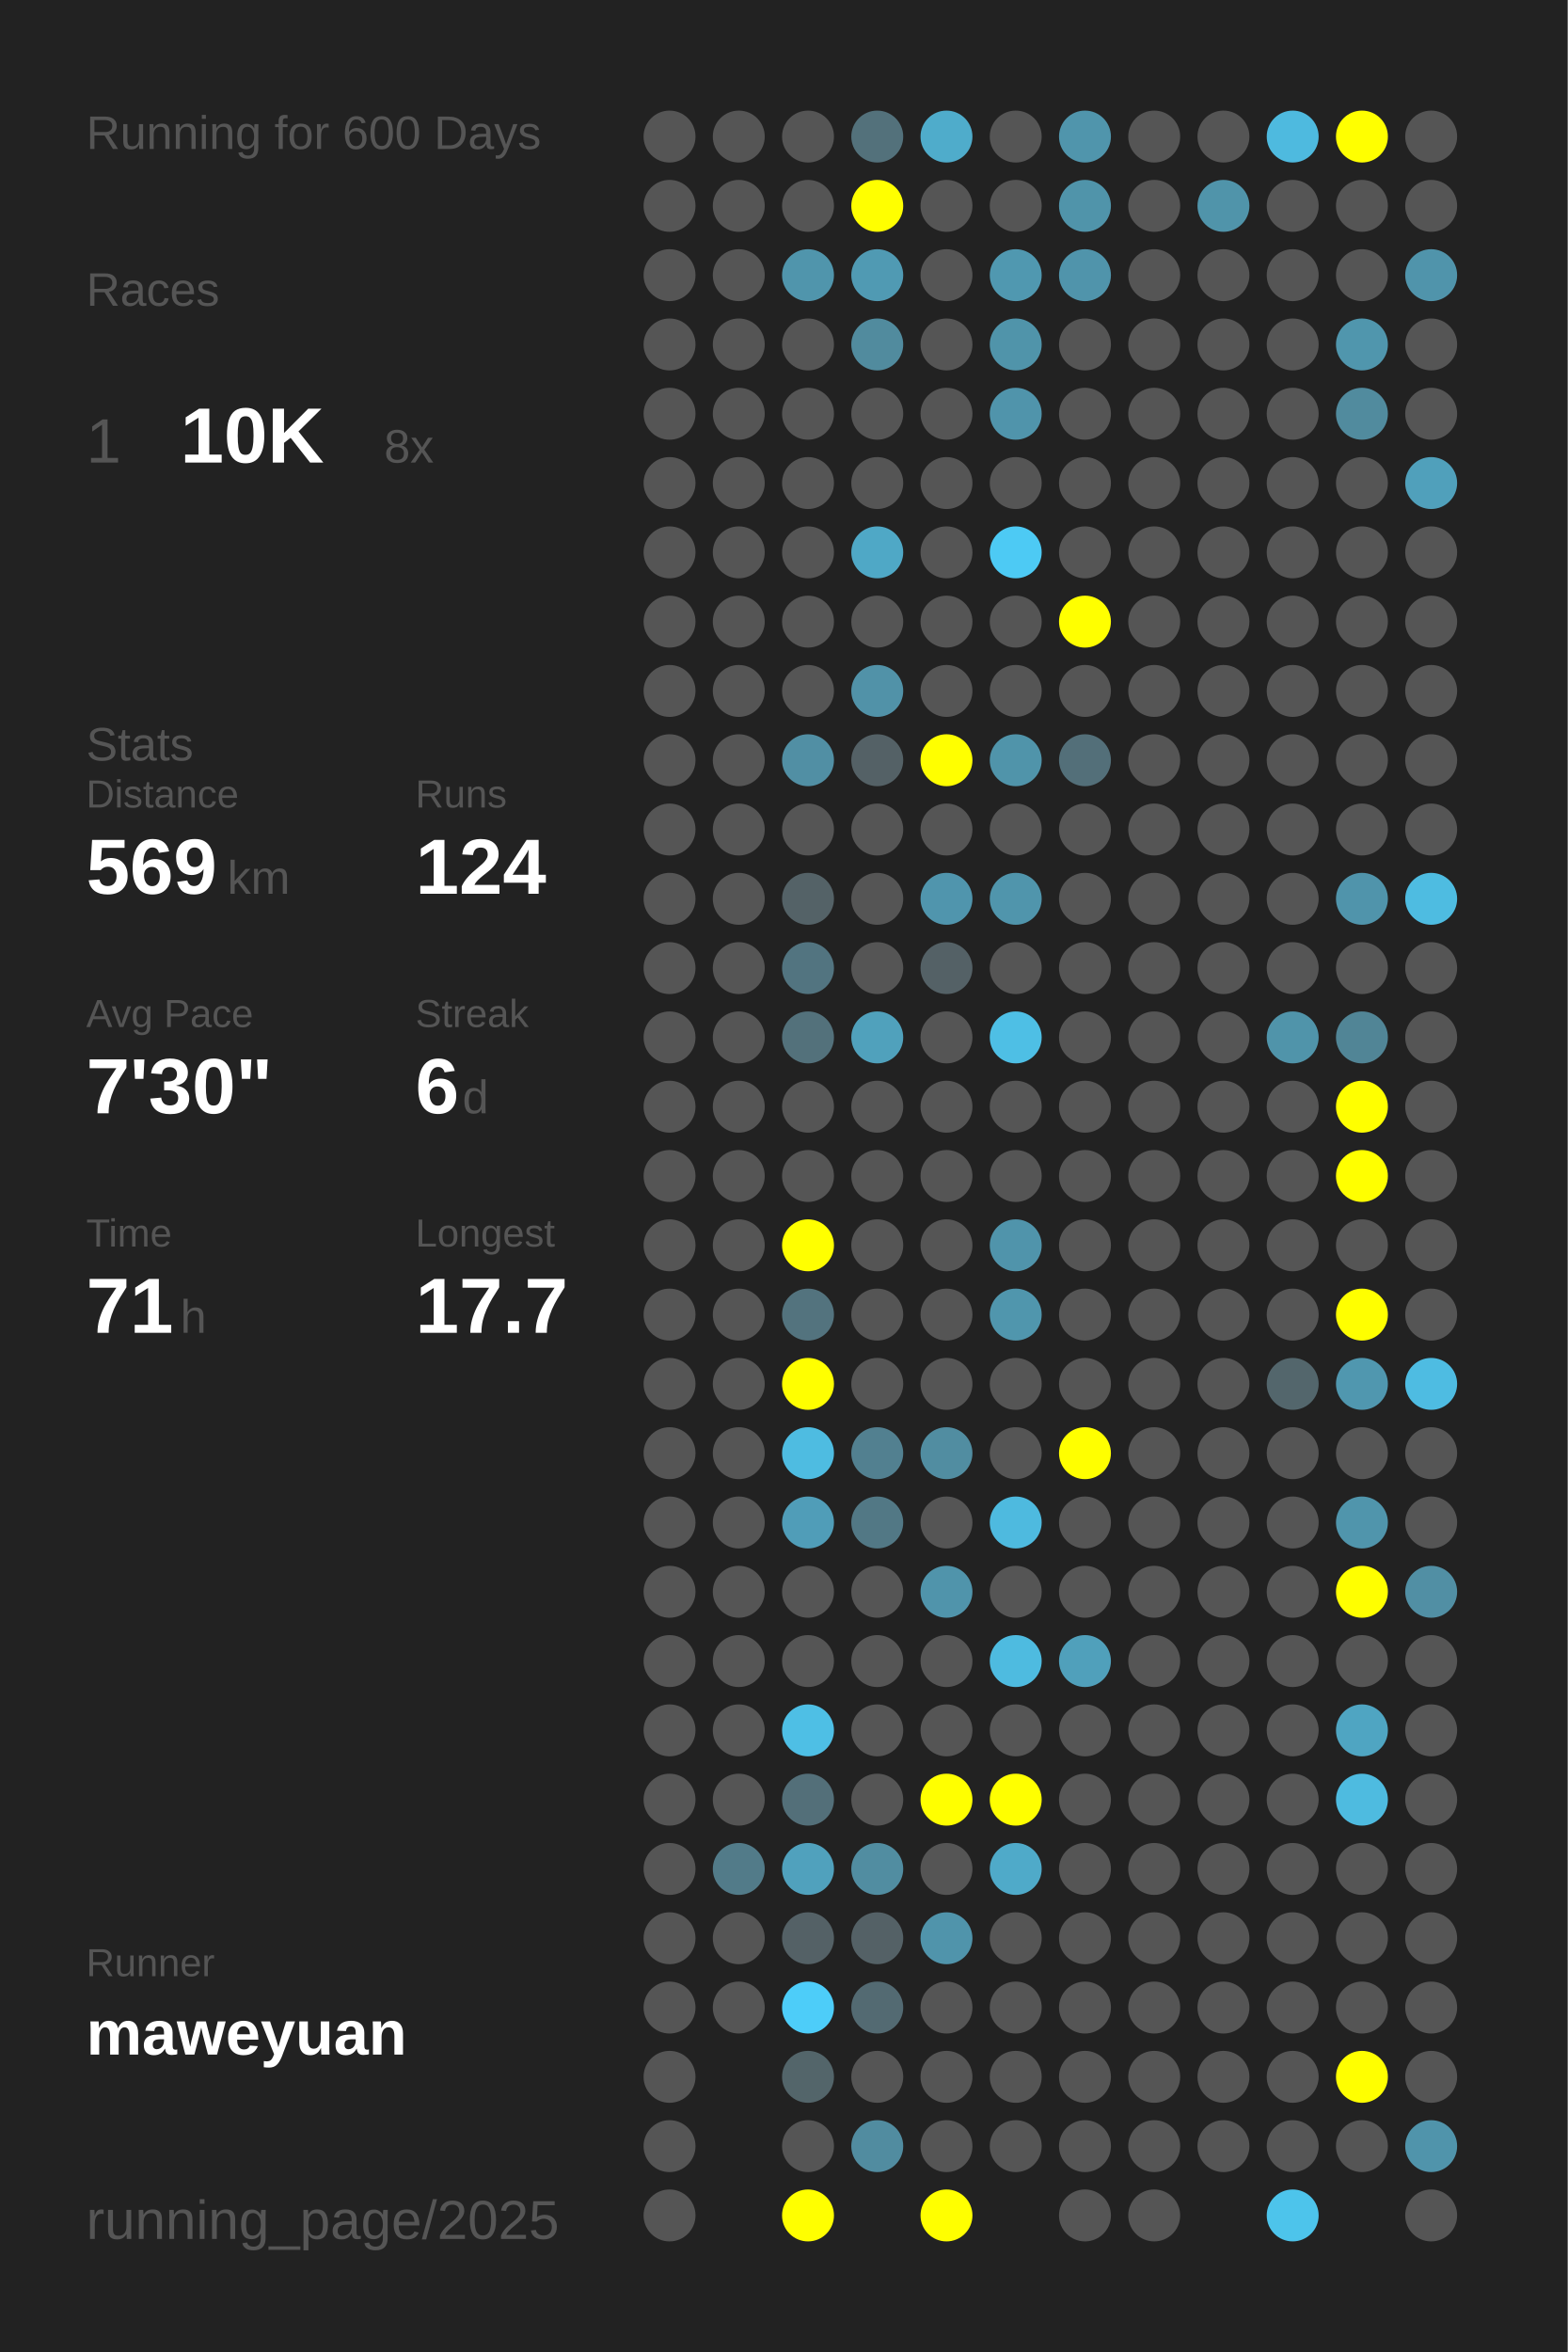
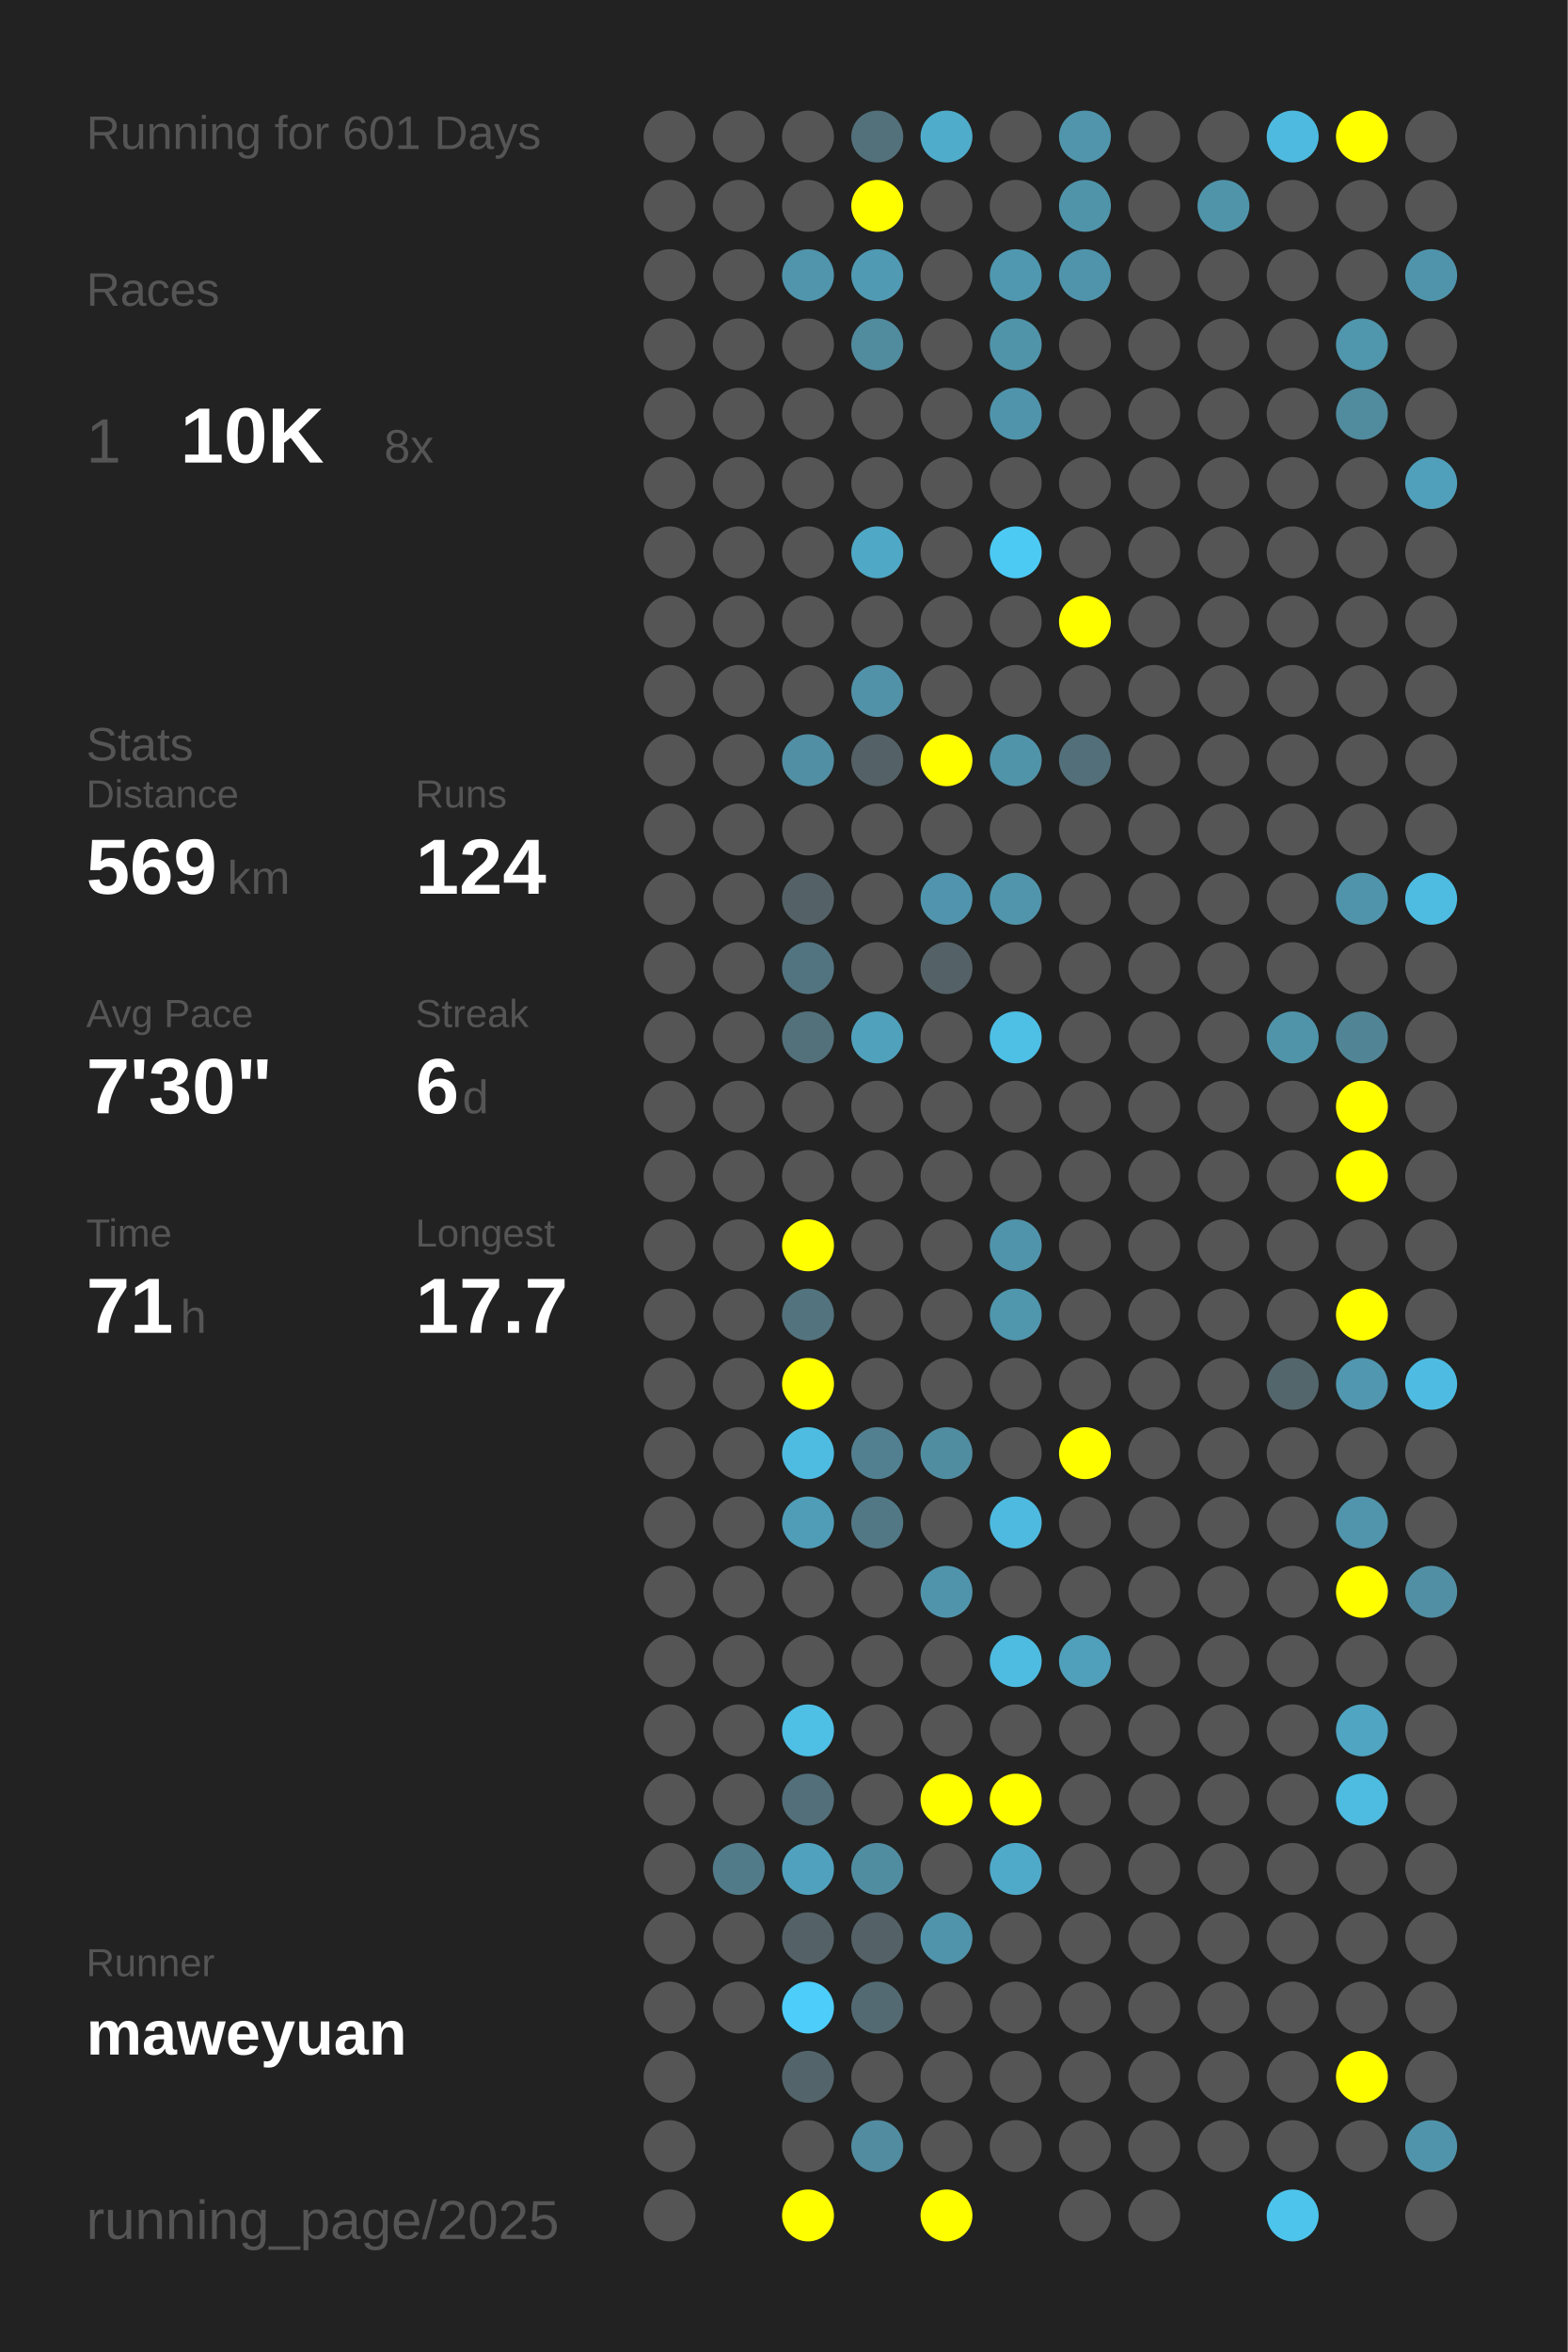
<svg xmlns="http://www.w3.org/2000/svg" baseProfile="full" height="300mm" version="1.1" viewBox="0,0,200,300" width="200mm">
  <defs />
  <rect fill="#222222" height="300" width="200" x="0" y="0" />
-   <text fill="#555555" style="font-size:6px; font-family:Arial;" x="11" y="19">Running for 600 Days</text>
+   <text fill="#555555" style="font-size:6px; font-family:Arial;" x="11" y="19">Running for 601 Days</text>
  <text fill="#555555" style="font-size:6px; font-family:Arial;" x="11" y="39">Races</text>
  <text fill="#555555" style="font-size:8px; font-family:Arial;" x="11" y="59">1</text>
  <text fill="#FFFFFF" style="font-size:10px; font-family:Arial; font-weight:bold;" x="23" y="59">10K</text>
  <text fill="#555555" style="font-size:6px; font-family:Arial;" x="49" y="59">8x</text>
  <text fill="#555555" style="font-size:6px; font-family:Arial;" x="11" y="97">Stats</text>
  <text fill="#555555" style="font-size:5px; font-family:Arial;" x="11" y="103">Distance</text>
  <text fill="#FFFFFF" style="font-size:10px; font-family:Arial; font-weight:bold;" x="11" y="114">569</text>
  <text fill="#555555" style="font-size:6px; font-family:Arial;" x="29" y="114">km</text>
  <text fill="#555555" style="font-size:5px; font-family:Arial;" x="53" y="103">Runs</text>
  <text fill="#FFFFFF" style="font-size:10px; font-family:Arial; font-weight:bold;" x="53" y="114">124</text>
  <text fill="#555555" style="font-size:5px; font-family:Arial;" x="11" y="131">Avg Pace</text>
  <text fill="#FFFFFF" style="font-size:10px; font-family:Arial; font-weight:bold;" x="11" y="142">7'30"</text>
  <text fill="#555555" style="font-size:5px; font-family:Arial;" x="53" y="131">Streak</text>
  <text fill="#FFFFFF" style="font-size:10px; font-family:Arial; font-weight:bold;" x="53" y="142">6</text>
  <text fill="#555555" style="font-size:6px; font-family:Arial;" x="59" y="142">d</text>
  <text fill="#555555" style="font-size:5px; font-family:Arial;" x="11" y="159">Time</text>
  <text fill="#FFFFFF" style="font-size:10px; font-family:Arial; font-weight:bold;" x="11" y="170">71</text>
  <text fill="#555555" style="font-size:6px; font-family:Arial;" x="23" y="170">h</text>
  <text fill="#555555" style="font-size:5px; font-family:Arial;" x="53" y="159">Longest</text>
  <text fill="#FFFFFF" style="font-size:10px; font-family:Arial; font-weight:bold;" x="53" y="170">17.7</text>
  <text fill="#555555" style="font-size:5px; font-family:Arial;" x="11" y="252.065">Runner</text>
  <text fill="#FFFFFF" style="font-size:8px; font-family:Arial; font-weight:bold;" x="11" y="262.065">maweyuan</text>
  <text fill="#555555" style="font-size:7px; font-family:Arial;" x="11" y="285.581">running_page/2025</text>
  <circle cx="85.417" cy="17.419" fill="#555555" r="3.312" />
  <circle cx="85.417" cy="26.258" fill="#555555" r="3.312" />
  <circle cx="85.417" cy="35.097" fill="#555555" r="3.312" />
  <circle cx="85.417" cy="43.935" fill="#555555" r="3.312" />
  <circle cx="85.417" cy="52.774" fill="#555555" r="3.312" />
  <circle cx="85.417" cy="61.613" fill="#555555" r="3.312" />
  <circle cx="85.417" cy="70.452" fill="#555555" r="3.312" />
  <circle cx="85.417" cy="79.29" fill="#555555" r="3.312" />
  <circle cx="85.417" cy="88.129" fill="#555555" r="3.312" />
  <circle cx="85.417" cy="96.968" fill="#555555" r="3.312" />
  <circle cx="85.417" cy="105.806" fill="#555555" r="3.312" />
  <circle cx="85.417" cy="114.645" fill="#555555" r="3.312" />
  <circle cx="85.417" cy="123.484" fill="#555555" r="3.312" />
  <circle cx="85.417" cy="132.323" fill="#555555" r="3.312" />
  <circle cx="85.417" cy="141.161" fill="#555555" r="3.312" />
  <circle cx="85.417" cy="150" fill="#555555" r="3.312" />
  <circle cx="85.417" cy="158.839" fill="#555555" r="3.312" />
  <circle cx="85.417" cy="167.677" fill="#555555" r="3.312" />
  <circle cx="85.417" cy="176.516" fill="#555555" r="3.312" />
  <circle cx="85.417" cy="185.355" fill="#555555" r="3.312" />
  <circle cx="85.417" cy="194.194" fill="#555555" r="3.312" />
  <circle cx="85.417" cy="203.032" fill="#555555" r="3.312" />
  <circle cx="85.417" cy="211.871" fill="#555555" r="3.312" />
  <circle cx="85.417" cy="220.71" fill="#555555" r="3.312" />
  <circle cx="85.417" cy="229.548" fill="#555555" r="3.312" />
  <circle cx="85.417" cy="238.387" fill="#555555" r="3.312" />
  <circle cx="85.417" cy="247.226" fill="#555555" r="3.312" />
  <circle cx="85.417" cy="256.065" fill="#555555" r="3.312" />
  <circle cx="85.417" cy="264.903" fill="#555555" r="3.312" />
  <circle cx="85.417" cy="273.742" fill="#555555" r="3.312" />
  <circle cx="85.417" cy="282.581" fill="#555555" r="3.312" />
  <circle cx="94.25" cy="17.419" fill="#555555" r="3.312" />
  <circle cx="94.25" cy="26.258" fill="#555555" r="3.312" />
  <circle cx="94.25" cy="35.097" fill="#555555" r="3.312" />
  <circle cx="94.25" cy="43.935" fill="#555555" r="3.312" />
  <circle cx="94.25" cy="52.774" fill="#555555" r="3.312" />
  <circle cx="94.25" cy="61.613" fill="#555555" r="3.312" />
  <circle cx="94.25" cy="70.452" fill="#555555" r="3.312" />
  <circle cx="94.25" cy="79.29" fill="#555555" r="3.312" />
  <circle cx="94.25" cy="88.129" fill="#555555" r="3.312" />
  <circle cx="94.25" cy="96.968" fill="#555555" r="3.312" />
  <circle cx="94.25" cy="105.806" fill="#555555" r="3.312" />
  <circle cx="94.25" cy="114.645" fill="#555555" r="3.312" />
  <circle cx="94.25" cy="123.484" fill="#555555" r="3.312" />
  <circle cx="94.25" cy="132.323" fill="#555555" r="3.312" />
  <circle cx="94.25" cy="141.161" fill="#555555" r="3.312" />
  <circle cx="94.25" cy="150" fill="#555555" r="3.312" />
  <circle cx="94.25" cy="158.839" fill="#555555" r="3.312" />
  <circle cx="94.25" cy="167.677" fill="#555555" r="3.312" />
  <circle cx="94.25" cy="176.516" fill="#555555" r="3.312" />
  <circle cx="94.25" cy="185.355" fill="#555555" r="3.312" />
  <circle cx="94.25" cy="194.194" fill="#555555" r="3.312" />
  <circle cx="94.25" cy="203.032" fill="#555555" r="3.312" />
  <circle cx="94.25" cy="211.871" fill="#555555" r="3.312" />
  <circle cx="94.25" cy="220.71" fill="#555555" r="3.312" />
  <circle cx="94.25" cy="229.548" fill="#555555" r="3.312" />
  <circle cx="94.25" cy="238.387" fill="#527b89" r="3.312" />
  <circle cx="94.25" cy="247.226" fill="#555555" r="3.312" />
  <circle cx="94.25" cy="256.065" fill="#555555" r="3.312" />
  <circle cx="103.083" cy="17.419" fill="#555555" r="3.312" />
  <circle cx="103.083" cy="26.258" fill="#555555" r="3.312" />
  <circle cx="103.083" cy="35.097" fill="#5095ac" r="3.312" />
  <circle cx="103.083" cy="43.935" fill="#555555" r="3.312" />
  <circle cx="103.083" cy="52.774" fill="#555555" r="3.312" />
  <circle cx="103.083" cy="61.613" fill="#555555" r="3.312" />
  <circle cx="103.083" cy="70.452" fill="#555555" r="3.312" />
  <circle cx="103.083" cy="79.29" fill="#555555" r="3.312" />
  <circle cx="103.083" cy="88.129" fill="#555555" r="3.312" />
  <circle cx="103.083" cy="96.968" fill="#518fa4" r="3.312" />
  <circle cx="103.083" cy="105.806" fill="#555555" r="3.312" />
  <circle cx="103.083" cy="114.645" fill="#546267" r="3.312" />
  <circle cx="103.083" cy="123.484" fill="#527480" r="3.312" />
  <circle cx="103.083" cy="132.323" fill="#53717b" r="3.312" />
  <circle cx="103.083" cy="141.161" fill="#555555" r="3.312" />
  <circle cx="103.083" cy="150" fill="#555555" r="3.312" />
  <circle cx="103.083" cy="158.839" fill="#FFFF00" r="3.312" />
  <circle cx="103.083" cy="167.677" fill="#53737e" r="3.312" />
  <circle cx="103.083" cy="176.516" fill="#FFFF00" r="3.312" />
  <circle cx="103.083" cy="185.355" fill="#4ebce1" r="3.312" />
  <circle cx="103.083" cy="194.194" fill="#509db8" r="3.312" />
  <circle cx="103.083" cy="203.032" fill="#555555" r="3.312" />
  <circle cx="103.083" cy="211.871" fill="#555555" r="3.312" />
  <circle cx="103.083" cy="220.71" fill="#4ebfe5" r="3.312" />
  <circle cx="103.083" cy="229.548" fill="#536f79" r="3.312" />
  <circle cx="103.083" cy="238.387" fill="#50a1bd" r="3.312" />
  <circle cx="103.083" cy="247.226" fill="#546166" r="3.312" />
  <circle cx="103.083" cy="256.065" fill="#4dcdf9" r="3.312" />
  <circle cx="103.083" cy="264.903" fill="#53656a" r="3.312" />
  <circle cx="103.083" cy="273.742" fill="#555555" r="3.312" />
  <circle cx="103.083" cy="282.581" fill="#FFFF00" r="3.312" />
  <circle cx="111.917" cy="17.419" fill="#53717b" r="3.312" />
  <circle cx="111.917" cy="26.258" fill="#FFFF00" r="3.312" />
  <circle cx="111.917" cy="35.097" fill="#509ab3" r="3.312" />
  <circle cx="111.917" cy="43.935" fill="#518b9e" r="3.312" />
  <circle cx="111.917" cy="52.774" fill="#555555" r="3.312" />
  <circle cx="111.917" cy="61.613" fill="#555555" r="3.312" />
  <circle cx="111.917" cy="70.452" fill="#4fa8c6" r="3.312" />
  <circle cx="111.917" cy="79.29" fill="#555555" r="3.312" />
  <circle cx="111.917" cy="88.129" fill="#5192a8" r="3.312" />
  <circle cx="111.917" cy="96.968" fill="#546166" r="3.312" />
  <circle cx="111.917" cy="105.806" fill="#555555" r="3.312" />
  <circle cx="111.917" cy="114.645" fill="#555555" r="3.312" />
  <circle cx="111.917" cy="123.484" fill="#555555" r="3.312" />
  <circle cx="111.917" cy="132.323" fill="#50a1bc" r="3.312" />
  <circle cx="111.917" cy="141.161" fill="#555555" r="3.312" />
  <circle cx="111.917" cy="150" fill="#555555" r="3.312" />
  <circle cx="111.917" cy="158.839" fill="#555555" r="3.312" />
  <circle cx="111.917" cy="167.677" fill="#555555" r="3.312" />
  <circle cx="111.917" cy="176.516" fill="#555555" r="3.312" />
  <circle cx="111.917" cy="185.355" fill="#528090" r="3.312" />
  <circle cx="111.917" cy="194.194" fill="#527885" r="3.312" />
  <circle cx="111.917" cy="203.032" fill="#555555" r="3.312" />
  <circle cx="111.917" cy="211.871" fill="#555555" r="3.312" />
  <circle cx="111.917" cy="220.71" fill="#555555" r="3.312" />
  <circle cx="111.917" cy="229.548" fill="#555555" r="3.312" />
  <circle cx="111.917" cy="238.387" fill="#518da1" r="3.312" />
  <circle cx="111.917" cy="247.226" fill="#546166" r="3.312" />
  <circle cx="111.917" cy="256.065" fill="#536a72" r="3.312" />
  <circle cx="111.917" cy="264.903" fill="#555555" r="3.312" />
  <circle cx="111.917" cy="273.742" fill="#518ca0" r="3.312" />
  <circle cx="120.75" cy="17.419" fill="#4faccb" r="3.312" />
  <circle cx="120.75" cy="26.258" fill="#555555" r="3.312" />
  <circle cx="120.75" cy="35.097" fill="#555555" r="3.312" />
  <circle cx="120.75" cy="43.935" fill="#555555" r="3.312" />
  <circle cx="120.75" cy="52.774" fill="#555555" r="3.312" />
  <circle cx="120.75" cy="61.613" fill="#555555" r="3.312" />
  <circle cx="120.75" cy="70.452" fill="#555555" r="3.312" />
  <circle cx="120.75" cy="79.29" fill="#555555" r="3.312" />
  <circle cx="120.75" cy="88.129" fill="#555555" r="3.312" />
  <circle cx="120.75" cy="96.968" fill="#FFFF00" r="3.312" />
  <circle cx="120.75" cy="105.806" fill="#555555" r="3.312" />
  <circle cx="120.75" cy="114.645" fill="#5095ad" r="3.312" />
  <circle cx="120.75" cy="123.484" fill="#546166" r="3.312" />
  <circle cx="120.75" cy="132.323" fill="#555555" r="3.312" />
  <circle cx="120.75" cy="141.161" fill="#555555" r="3.312" />
  <circle cx="120.75" cy="150" fill="#555555" r="3.312" />
  <circle cx="120.75" cy="158.839" fill="#555555" r="3.312" />
  <circle cx="120.75" cy="167.677" fill="#555555" r="3.312" />
  <circle cx="120.75" cy="176.516" fill="#555555" r="3.312" />
  <circle cx="120.75" cy="185.355" fill="#518da1" r="3.312" />
  <circle cx="120.75" cy="194.194" fill="#555555" r="3.312" />
  <circle cx="120.75" cy="203.032" fill="#5094ab" r="3.312" />
  <circle cx="120.75" cy="211.871" fill="#555555" r="3.312" />
  <circle cx="120.75" cy="220.71" fill="#555555" r="3.312" />
  <circle cx="120.75" cy="229.548" fill="#FFFF00" r="3.312" />
  <circle cx="120.75" cy="238.387" fill="#555555" r="3.312" />
  <circle cx="120.75" cy="247.226" fill="#5094ab" r="3.312" />
  <circle cx="120.75" cy="256.065" fill="#555555" r="3.312" />
  <circle cx="120.75" cy="264.903" fill="#555555" r="3.312" />
  <circle cx="120.75" cy="273.742" fill="#555555" r="3.312" />
  <circle cx="120.75" cy="282.581" fill="#FFFF00" r="3.312" />
  <circle cx="129.583" cy="17.419" fill="#555555" r="3.312" />
  <circle cx="129.583" cy="26.258" fill="#555555" r="3.312" />
  <circle cx="129.583" cy="35.097" fill="#5098b0" r="3.312" />
  <circle cx="129.583" cy="43.935" fill="#5094aa" r="3.312" />
  <circle cx="129.583" cy="52.774" fill="#5094ab" r="3.312" />
  <circle cx="129.583" cy="61.613" fill="#555555" r="3.312" />
  <circle cx="129.583" cy="70.452" fill="#4dcaf4" r="3.312" />
  <circle cx="129.583" cy="79.29" fill="#555555" r="3.312" />
  <circle cx="129.583" cy="88.129" fill="#555555" r="3.312" />
  <circle cx="129.583" cy="96.968" fill="#5094aa" r="3.312" />
  <circle cx="129.583" cy="105.806" fill="#555555" r="3.312" />
  <circle cx="129.583" cy="114.645" fill="#5095ac" r="3.312" />
  <circle cx="129.583" cy="123.484" fill="#555555" r="3.312" />
  <circle cx="129.583" cy="132.323" fill="#4ebfe5" r="3.312" />
  <circle cx="129.583" cy="141.161" fill="#555555" r="3.312" />
  <circle cx="129.583" cy="150" fill="#555555" r="3.312" />
  <circle cx="129.583" cy="158.839" fill="#5094ab" r="3.312" />
  <circle cx="129.583" cy="167.677" fill="#5096ad" r="3.312" />
  <circle cx="129.583" cy="176.516" fill="#555555" r="3.312" />
  <circle cx="129.583" cy="185.355" fill="#555555" r="3.312" />
  <circle cx="129.583" cy="194.194" fill="#4ebadf" r="3.312" />
  <circle cx="129.583" cy="203.032" fill="#555555" r="3.312" />
  <circle cx="129.583" cy="211.871" fill="#4ebbe0" r="3.312" />
  <circle cx="129.583" cy="220.71" fill="#555555" r="3.312" />
  <circle cx="129.583" cy="229.548" fill="#FFFF00" r="3.312" />
  <circle cx="129.583" cy="238.387" fill="#4faac9" r="3.312" />
  <circle cx="129.583" cy="247.226" fill="#555555" r="3.312" />
  <circle cx="129.583" cy="256.065" fill="#555555" r="3.312" />
  <circle cx="129.583" cy="264.903" fill="#555555" r="3.312" />
  <circle cx="129.583" cy="273.742" fill="#555555" r="3.312" />
  <circle cx="138.417" cy="17.419" fill="#5095ac" r="3.312" />
  <circle cx="138.417" cy="26.258" fill="#5094aa" r="3.312" />
  <circle cx="138.417" cy="35.097" fill="#5094ab" r="3.312" />
  <circle cx="138.417" cy="43.935" fill="#555555" r="3.312" />
  <circle cx="138.417" cy="52.774" fill="#555555" r="3.312" />
  <circle cx="138.417" cy="61.613" fill="#555555" r="3.312" />
  <circle cx="138.417" cy="70.452" fill="#555555" r="3.312" />
  <circle cx="138.417" cy="79.29" fill="#FFFF00" r="3.312" />
  <circle cx="138.417" cy="88.129" fill="#555555" r="3.312" />
  <circle cx="138.417" cy="96.968" fill="#536f79" r="3.312" />
  <circle cx="138.417" cy="105.806" fill="#555555" r="3.312" />
  <circle cx="138.417" cy="114.645" fill="#555555" r="3.312" />
  <circle cx="138.417" cy="123.484" fill="#555555" r="3.312" />
  <circle cx="138.417" cy="132.323" fill="#555555" r="3.312" />
  <circle cx="138.417" cy="141.161" fill="#555555" r="3.312" />
  <circle cx="138.417" cy="150" fill="#555555" r="3.312" />
  <circle cx="138.417" cy="158.839" fill="#555555" r="3.312" />
  <circle cx="138.417" cy="167.677" fill="#555555" r="3.312" />
  <circle cx="138.417" cy="176.516" fill="#555555" r="3.312" />
  <circle cx="138.417" cy="185.355" fill="#FFFF00" r="3.312" />
  <circle cx="138.417" cy="194.194" fill="#555555" r="3.312" />
  <circle cx="138.417" cy="203.032" fill="#555555" r="3.312" />
  <circle cx="138.417" cy="211.871" fill="#50a0bb" r="3.312" />
  <circle cx="138.417" cy="220.71" fill="#555555" r="3.312" />
  <circle cx="138.417" cy="229.548" fill="#555555" r="3.312" />
  <circle cx="138.417" cy="238.387" fill="#555555" r="3.312" />
  <circle cx="138.417" cy="247.226" fill="#555555" r="3.312" />
  <circle cx="138.417" cy="256.065" fill="#555555" r="3.312" />
  <circle cx="138.417" cy="264.903" fill="#555555" r="3.312" />
  <circle cx="138.417" cy="273.742" fill="#555555" r="3.312" />
  <circle cx="138.417" cy="282.581" fill="#555555" r="3.312" />
  <circle cx="147.25" cy="17.419" fill="#555555" r="3.312" />
  <circle cx="147.25" cy="26.258" fill="#555555" r="3.312" />
  <circle cx="147.25" cy="35.097" fill="#555555" r="3.312" />
  <circle cx="147.25" cy="43.935" fill="#555555" r="3.312" />
  <circle cx="147.25" cy="52.774" fill="#555555" r="3.312" />
  <circle cx="147.25" cy="61.613" fill="#555555" r="3.312" />
  <circle cx="147.25" cy="70.452" fill="#555555" r="3.312" />
  <circle cx="147.25" cy="79.29" fill="#555555" r="3.312" />
  <circle cx="147.25" cy="88.129" fill="#555555" r="3.312" />
  <circle cx="147.25" cy="96.968" fill="#555555" r="3.312" />
  <circle cx="147.25" cy="105.806" fill="#555555" r="3.312" />
  <circle cx="147.25" cy="114.645" fill="#555555" r="3.312" />
  <circle cx="147.25" cy="123.484" fill="#555555" r="3.312" />
  <circle cx="147.25" cy="132.323" fill="#555555" r="3.312" />
  <circle cx="147.25" cy="141.161" fill="#555555" r="3.312" />
  <circle cx="147.25" cy="150" fill="#555555" r="3.312" />
  <circle cx="147.25" cy="158.839" fill="#555555" r="3.312" />
  <circle cx="147.25" cy="167.677" fill="#555555" r="3.312" />
  <circle cx="147.25" cy="176.516" fill="#555555" r="3.312" />
  <circle cx="147.25" cy="185.355" fill="#555555" r="3.312" />
  <circle cx="147.25" cy="194.194" fill="#555555" r="3.312" />
  <circle cx="147.25" cy="203.032" fill="#555555" r="3.312" />
  <circle cx="147.25" cy="211.871" fill="#555555" r="3.312" />
  <circle cx="147.25" cy="220.71" fill="#555555" r="3.312" />
  <circle cx="147.25" cy="229.548" fill="#555555" r="3.312" />
  <circle cx="147.25" cy="238.387" fill="#555555" r="3.312" />
  <circle cx="147.25" cy="247.226" fill="#555555" r="3.312" />
  <circle cx="147.25" cy="256.065" fill="#555555" r="3.312" />
  <circle cx="147.25" cy="264.903" fill="#555555" r="3.312" />
  <circle cx="147.25" cy="273.742" fill="#555555" r="3.312" />
  <circle cx="147.25" cy="282.581" fill="#555555" r="3.312" />
  <circle cx="156.083" cy="17.419" fill="#555555" r="3.312" />
  <circle cx="156.083" cy="26.258" fill="#5094aa" r="3.312" />
  <circle cx="156.083" cy="35.097" fill="#555555" r="3.312" />
  <circle cx="156.083" cy="43.935" fill="#555555" r="3.312" />
  <circle cx="156.083" cy="52.774" fill="#555555" r="3.312" />
  <circle cx="156.083" cy="61.613" fill="#555555" r="3.312" />
  <circle cx="156.083" cy="70.452" fill="#555555" r="3.312" />
  <circle cx="156.083" cy="79.29" fill="#555555" r="3.312" />
  <circle cx="156.083" cy="88.129" fill="#555555" r="3.312" />
  <circle cx="156.083" cy="96.968" fill="#555555" r="3.312" />
  <circle cx="156.083" cy="105.806" fill="#555555" r="3.312" />
  <circle cx="156.083" cy="114.645" fill="#555555" r="3.312" />
  <circle cx="156.083" cy="123.484" fill="#555555" r="3.312" />
  <circle cx="156.083" cy="132.323" fill="#555555" r="3.312" />
  <circle cx="156.083" cy="141.161" fill="#555555" r="3.312" />
  <circle cx="156.083" cy="150" fill="#555555" r="3.312" />
  <circle cx="156.083" cy="158.839" fill="#555555" r="3.312" />
  <circle cx="156.083" cy="167.677" fill="#555555" r="3.312" />
  <circle cx="156.083" cy="176.516" fill="#555555" r="3.312" />
  <circle cx="156.083" cy="185.355" fill="#555555" r="3.312" />
  <circle cx="156.083" cy="194.194" fill="#555555" r="3.312" />
  <circle cx="156.083" cy="203.032" fill="#555555" r="3.312" />
  <circle cx="156.083" cy="211.871" fill="#555555" r="3.312" />
  <circle cx="156.083" cy="220.71" fill="#555555" r="3.312" />
  <circle cx="156.083" cy="229.548" fill="#555555" r="3.312" />
  <circle cx="156.083" cy="238.387" fill="#555555" r="3.312" />
  <circle cx="156.083" cy="247.226" fill="#555555" r="3.312" />
  <circle cx="156.083" cy="256.065" fill="#555555" r="3.312" />
  <circle cx="156.083" cy="264.903" fill="#555555" r="3.312" />
  <circle cx="156.083" cy="273.742" fill="#555555" r="3.312" />
  <circle cx="164.917" cy="17.419" fill="#4ebadf" r="3.312" />
  <circle cx="164.917" cy="26.258" fill="#555555" r="3.312" />
  <circle cx="164.917" cy="35.097" fill="#555555" r="3.312" />
  <circle cx="164.917" cy="43.935" fill="#555555" r="3.312" />
  <circle cx="164.917" cy="52.774" fill="#555555" r="3.312" />
  <circle cx="164.917" cy="61.613" fill="#555555" r="3.312" />
  <circle cx="164.917" cy="70.452" fill="#555555" r="3.312" />
  <circle cx="164.917" cy="79.29" fill="#555555" r="3.312" />
  <circle cx="164.917" cy="88.129" fill="#555555" r="3.312" />
  <circle cx="164.917" cy="96.968" fill="#555555" r="3.312" />
  <circle cx="164.917" cy="105.806" fill="#555555" r="3.312" />
  <circle cx="164.917" cy="114.645" fill="#555555" r="3.312" />
  <circle cx="164.917" cy="123.484" fill="#555555" r="3.312" />
  <circle cx="164.917" cy="132.323" fill="#5094aa" r="3.312" />
  <circle cx="164.917" cy="141.161" fill="#555555" r="3.312" />
  <circle cx="164.917" cy="150" fill="#555555" r="3.312" />
  <circle cx="164.917" cy="158.839" fill="#555555" r="3.312" />
  <circle cx="164.917" cy="167.677" fill="#555555" r="3.312" />
  <circle cx="164.917" cy="176.516" fill="#53666c" r="3.312" />
  <circle cx="164.917" cy="185.355" fill="#555555" r="3.312" />
  <circle cx="164.917" cy="194.194" fill="#555555" r="3.312" />
  <circle cx="164.917" cy="203.032" fill="#555555" r="3.312" />
  <circle cx="164.917" cy="211.871" fill="#555555" r="3.312" />
  <circle cx="164.917" cy="220.71" fill="#555555" r="3.312" />
  <circle cx="164.917" cy="229.548" fill="#555555" r="3.312" />
  <circle cx="164.917" cy="238.387" fill="#555555" r="3.312" />
  <circle cx="164.917" cy="247.226" fill="#555555" r="3.312" />
  <circle cx="164.917" cy="256.065" fill="#555555" r="3.312" />
  <circle cx="164.917" cy="264.903" fill="#555555" r="3.312" />
  <circle cx="164.917" cy="273.742" fill="#555555" r="3.312" />
  <circle cx="164.917" cy="282.581" fill="#4dc4eb" r="3.312" />
  <circle cx="173.75" cy="17.419" fill="#FFFF00" r="3.312" />
  <circle cx="173.75" cy="26.258" fill="#555555" r="3.312" />
  <circle cx="173.75" cy="35.097" fill="#555555" r="3.312" />
  <circle cx="173.75" cy="43.935" fill="#5096ad" r="3.312" />
  <circle cx="173.75" cy="52.774" fill="#518b9e" r="3.312" />
  <circle cx="173.75" cy="61.613" fill="#555555" r="3.312" />
  <circle cx="173.75" cy="70.452" fill="#555555" r="3.312" />
  <circle cx="173.75" cy="79.29" fill="#555555" r="3.312" />
  <circle cx="173.75" cy="88.129" fill="#555555" r="3.312" />
  <circle cx="173.75" cy="96.968" fill="#555555" r="3.312" />
  <circle cx="173.75" cy="105.806" fill="#555555" r="3.312" />
  <circle cx="173.75" cy="114.645" fill="#5094ab" r="3.312" />
  <circle cx="173.75" cy="123.484" fill="#555555" r="3.312" />
  <circle cx="173.75" cy="132.323" fill="#518596" r="3.312" />
  <circle cx="173.75" cy="141.161" fill="#FFFF00" r="3.312" />
  <circle cx="173.75" cy="150" fill="#FFFF00" r="3.312" />
  <circle cx="173.75" cy="158.839" fill="#555555" r="3.312" />
  <circle cx="173.75" cy="167.677" fill="#FFFF00" r="3.312" />
  <circle cx="173.75" cy="176.516" fill="#5097af" r="3.312" />
  <circle cx="173.75" cy="185.355" fill="#555555" r="3.312" />
  <circle cx="173.75" cy="194.194" fill="#5095ac" r="3.312" />
  <circle cx="173.75" cy="203.032" fill="#FFFF00" r="3.312" />
  <circle cx="173.75" cy="211.871" fill="#555555" r="3.312" />
  <circle cx="173.75" cy="220.71" fill="#4fa5c2" r="3.312" />
  <circle cx="173.75" cy="229.548" fill="#4ebbe0" r="3.312" />
  <circle cx="173.75" cy="238.387" fill="#555555" r="3.312" />
  <circle cx="173.75" cy="247.226" fill="#555555" r="3.312" />
  <circle cx="173.75" cy="256.065" fill="#555555" r="3.312" />
  <circle cx="173.75" cy="264.903" fill="#FFFF00" r="3.312" />
  <circle cx="173.75" cy="273.742" fill="#555555" r="3.312" />
  <circle cx="182.583" cy="17.419" fill="#555555" r="3.312" />
  <circle cx="182.583" cy="26.258" fill="#555555" r="3.312" />
  <circle cx="182.583" cy="35.097" fill="#5094ab" r="3.312" />
  <circle cx="182.583" cy="43.935" fill="#555555" r="3.312" />
  <circle cx="182.583" cy="52.774" fill="#555555" r="3.312" />
  <circle cx="182.583" cy="61.613" fill="#50a0bb" r="3.312" />
  <circle cx="182.583" cy="70.452" fill="#555555" r="3.312" />
  <circle cx="182.583" cy="79.29" fill="#555555" r="3.312" />
  <circle cx="182.583" cy="88.129" fill="#555555" r="3.312" />
  <circle cx="182.583" cy="96.968" fill="#555555" r="3.312" />
  <circle cx="182.583" cy="105.806" fill="#555555" r="3.312" />
  <circle cx="182.583" cy="114.645" fill="#4ebce1" r="3.312" />
  <circle cx="182.583" cy="123.484" fill="#555555" r="3.312" />
  <circle cx="182.583" cy="132.323" fill="#555555" r="3.312" />
  <circle cx="182.583" cy="141.161" fill="#555555" r="3.312" />
  <circle cx="182.583" cy="150" fill="#555555" r="3.312" />
  <circle cx="182.583" cy="158.839" fill="#555555" r="3.312" />
  <circle cx="182.583" cy="167.677" fill="#555555" r="3.312" />
  <circle cx="182.583" cy="176.516" fill="#4ebce2" r="3.312" />
  <circle cx="182.583" cy="185.355" fill="#555555" r="3.312" />
  <circle cx="182.583" cy="194.194" fill="#555555" r="3.312" />
  <circle cx="182.583" cy="203.032" fill="#518fa4" r="3.312" />
  <circle cx="182.583" cy="211.871" fill="#555555" r="3.312" />
  <circle cx="182.583" cy="220.71" fill="#555555" r="3.312" />
  <circle cx="182.583" cy="229.548" fill="#555555" r="3.312" />
  <circle cx="182.583" cy="238.387" fill="#555555" r="3.312" />
  <circle cx="182.583" cy="247.226" fill="#555555" r="3.312" />
  <circle cx="182.583" cy="256.065" fill="#555555" r="3.312" />
  <circle cx="182.583" cy="264.903" fill="#555555" r="3.312" />
  <circle cx="182.583" cy="273.742" fill="#5094ab" r="3.312" />
  <circle cx="182.583" cy="282.581" fill="#555555" r="3.312" />
</svg>
